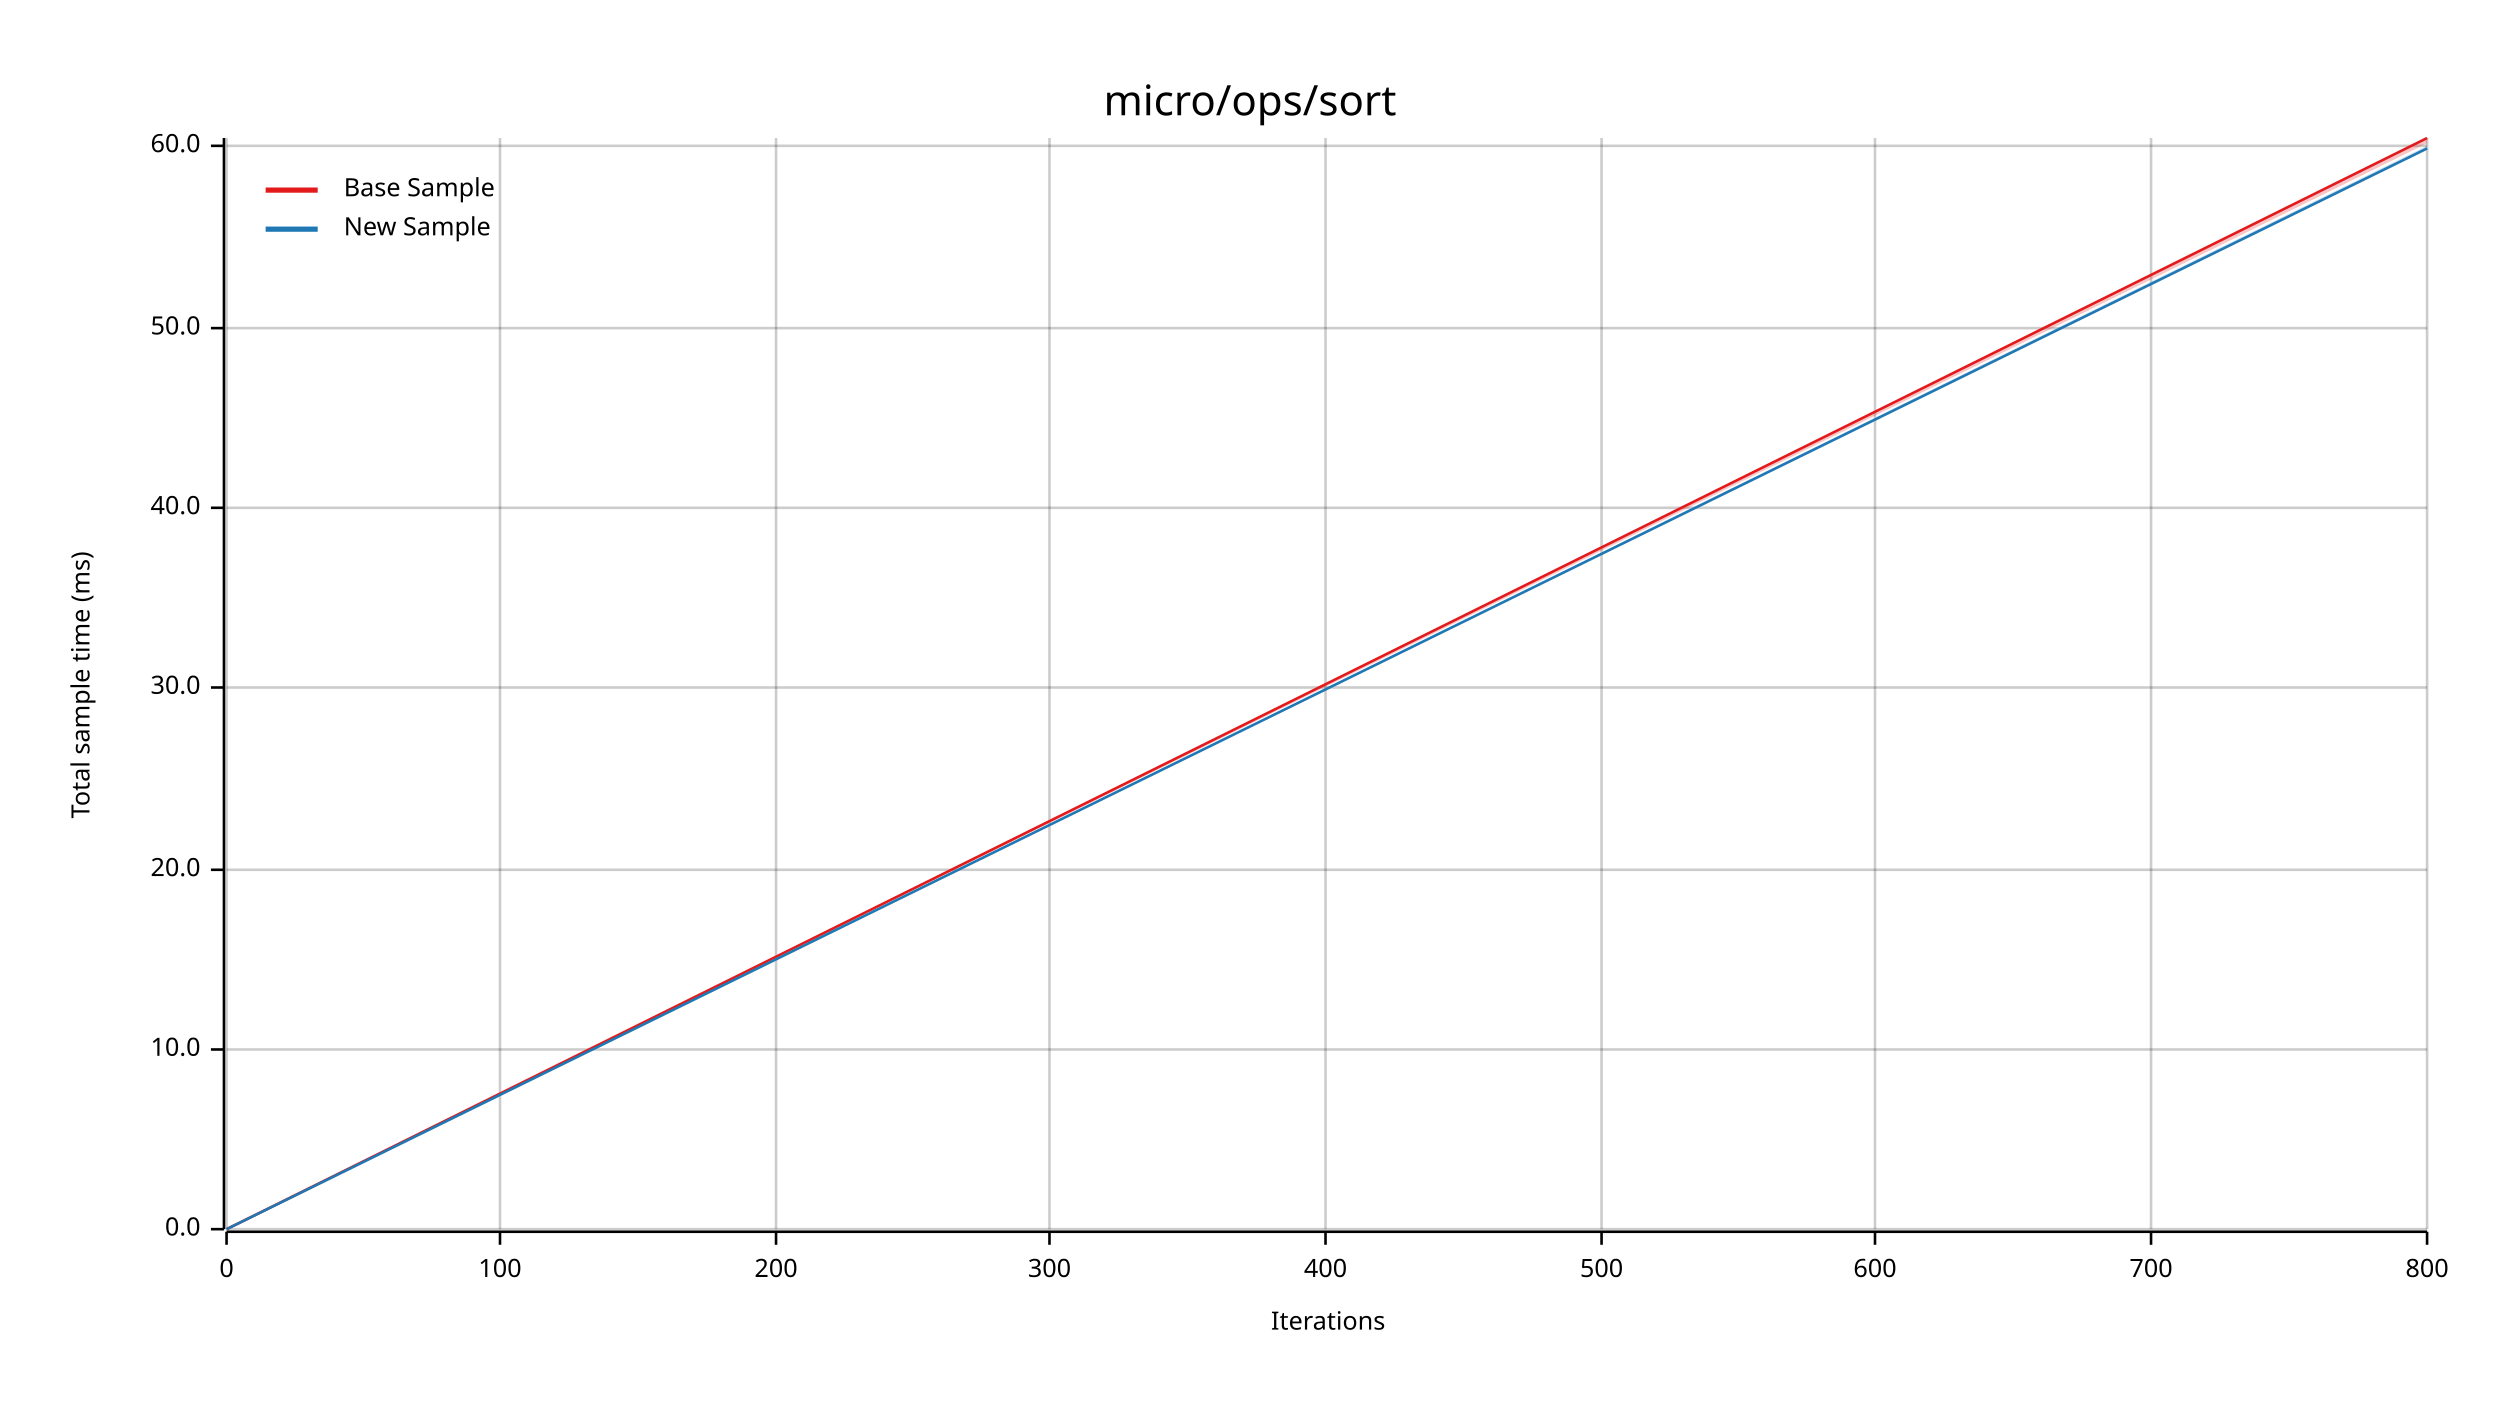
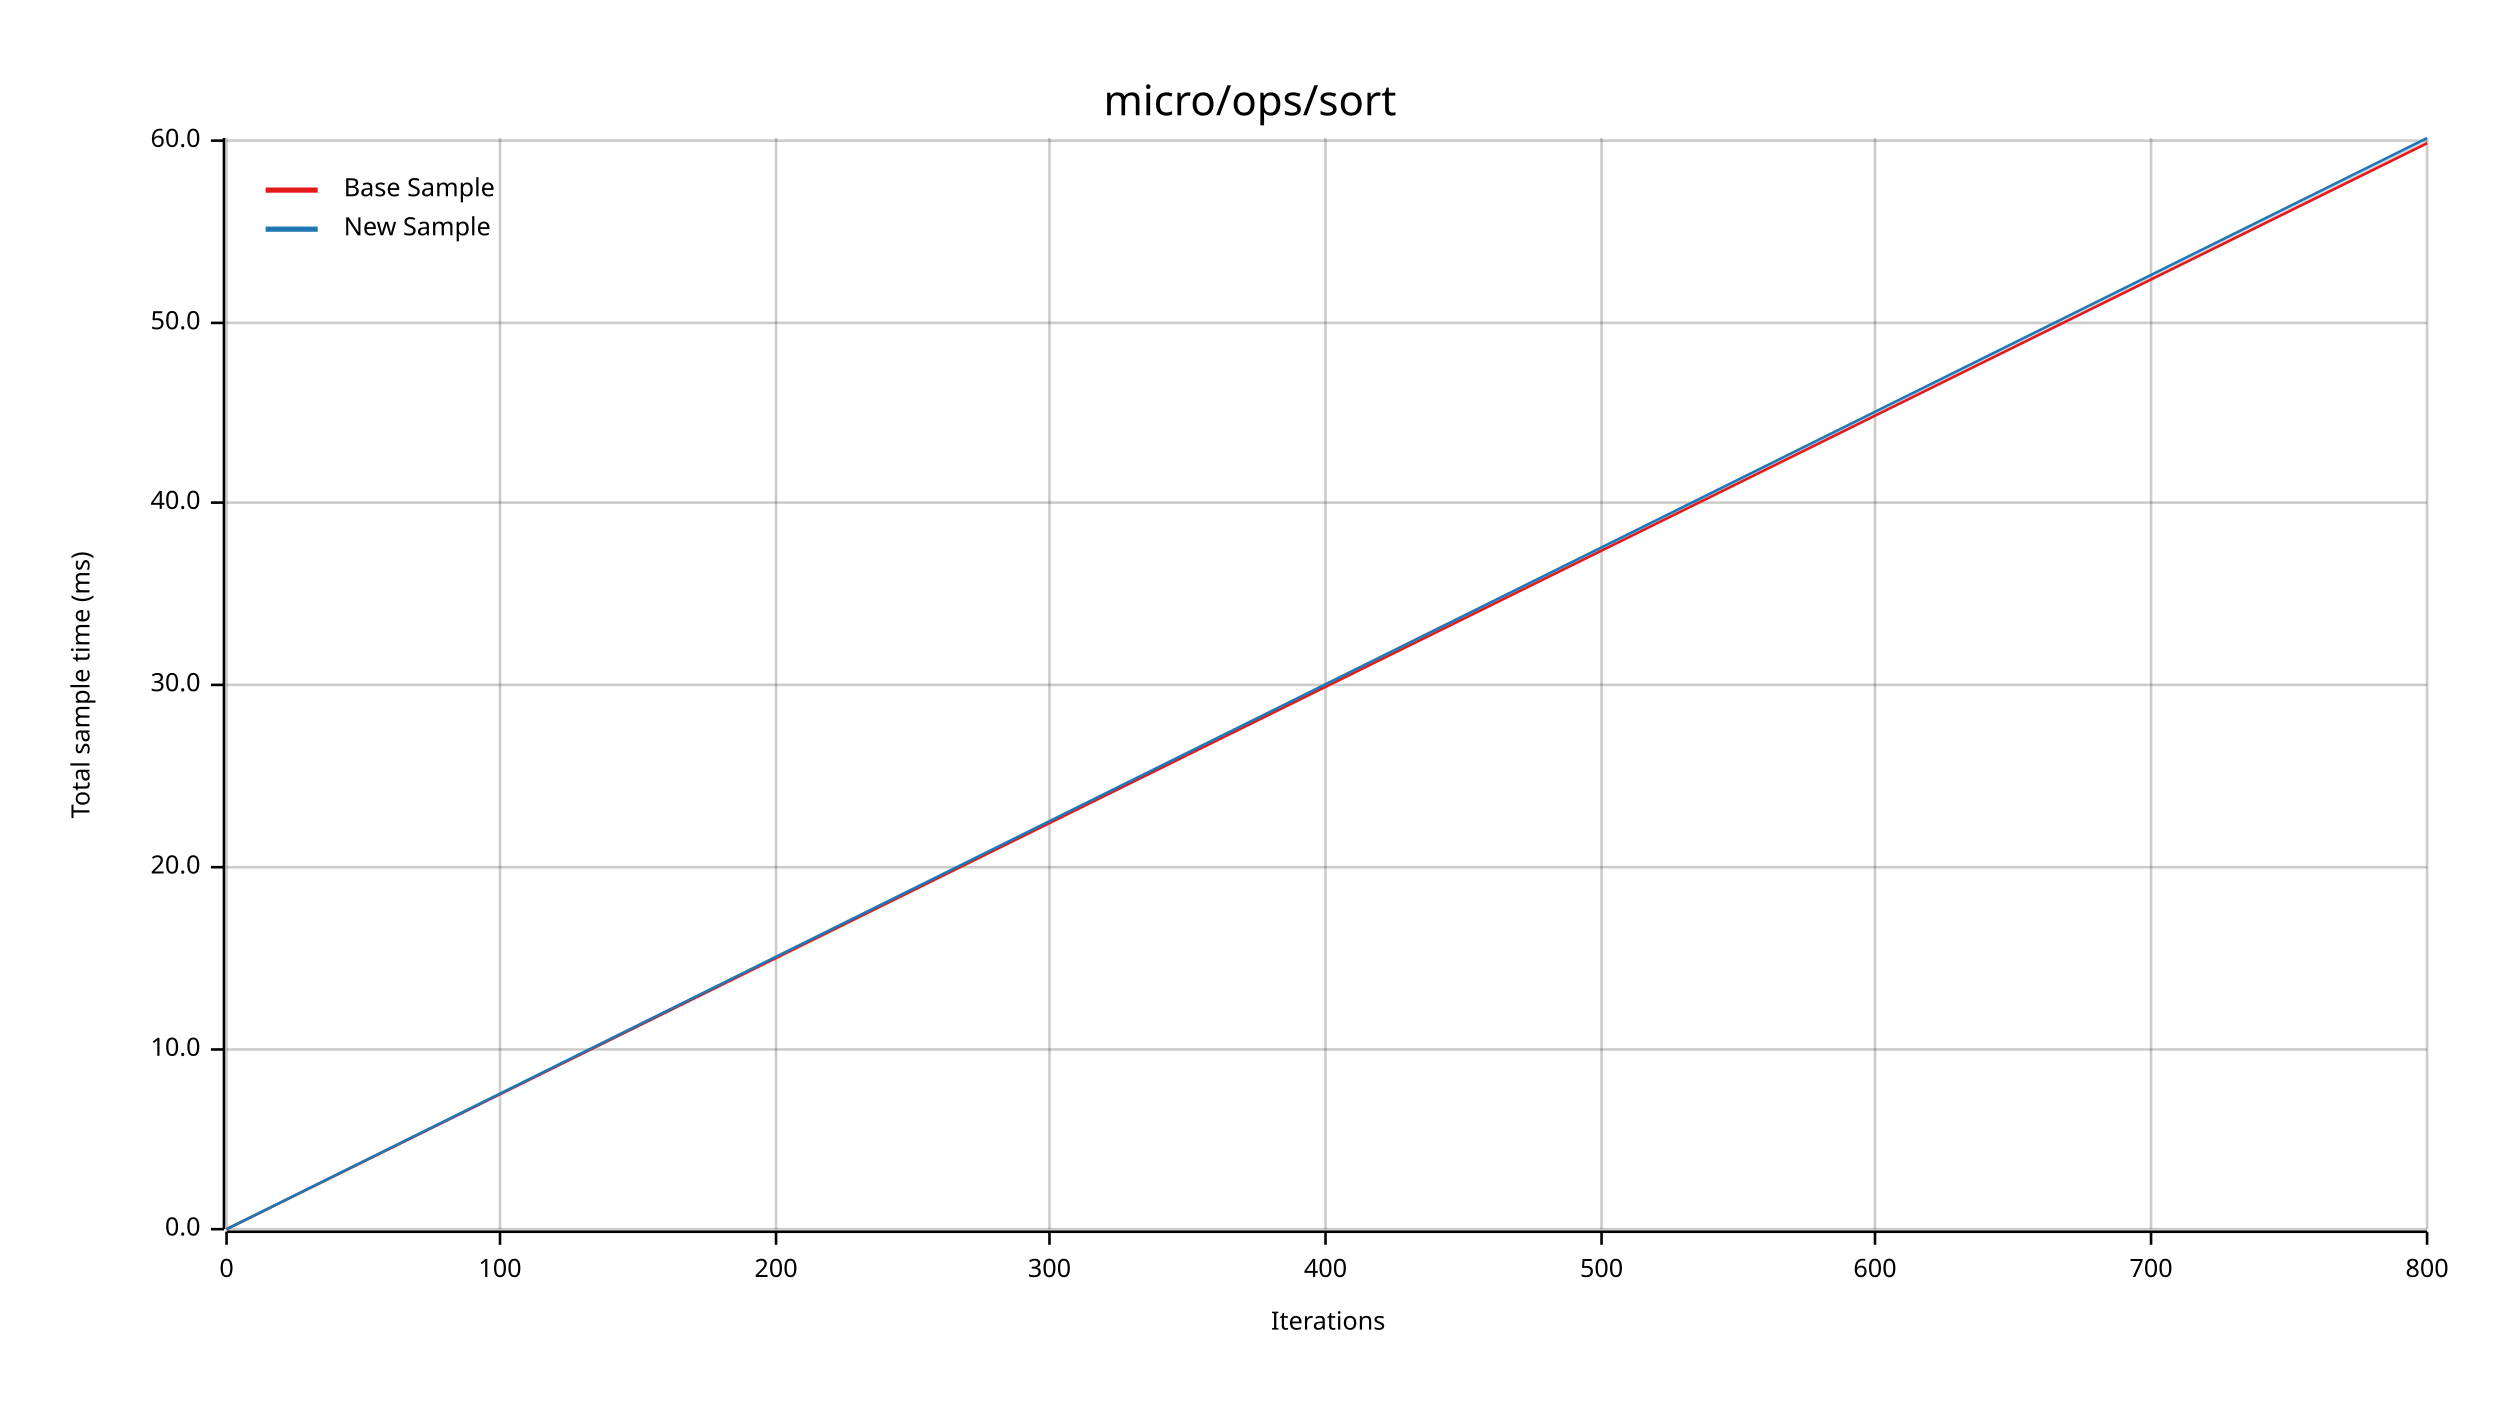
<svg xmlns="http://www.w3.org/2000/svg" width="960" height="540" viewBox="0 0 960 540">
  <text x="480" y="32" dy="0.76em" text-anchor="middle" font-family="sans-serif" font-size="16.129" opacity="1" fill="#000000">
micro/ops/sort
</text>
  <text x="27" y="263" dy="0.76em" text-anchor="middle" font-family="sans-serif" font-size="9.677" opacity="1" fill="#000000" transform="rotate(270, 27, 263)">
Total sample time (ms)
</text>
  <text x="510" y="513" dy="-0.5ex" text-anchor="middle" font-family="sans-serif" font-size="9.677" opacity="1" fill="#000000">
Iterations
</text>
  <line opacity="0.2" stroke="#000000" stroke-width="1" x1="87" y1="472" x2="87" y2="53" />
  <line opacity="0.2" stroke="#000000" stroke-width="1" x1="192" y1="472" x2="192" y2="53" />
  <line opacity="0.2" stroke="#000000" stroke-width="1" x1="298" y1="472" x2="298" y2="53" />
  <line opacity="0.2" stroke="#000000" stroke-width="1" x1="403" y1="472" x2="403" y2="53" />
  <line opacity="0.2" stroke="#000000" stroke-width="1" x1="509" y1="472" x2="509" y2="53" />
  <line opacity="0.2" stroke="#000000" stroke-width="1" x1="615" y1="472" x2="615" y2="53" />
  <line opacity="0.2" stroke="#000000" stroke-width="1" x1="720" y1="472" x2="720" y2="53" />
  <line opacity="0.2" stroke="#000000" stroke-width="1" x1="826" y1="472" x2="826" y2="53" />
  <line opacity="0.2" stroke="#000000" stroke-width="1" x1="932" y1="472" x2="932" y2="53" />
  <line opacity="0.2" stroke="#000000" stroke-width="1" x1="87" y1="472" x2="932" y2="472" />
  <line opacity="0.2" stroke="#000000" stroke-width="1" x1="87" y1="403" x2="932" y2="403" />
-   <line opacity="0.2" stroke="#000000" stroke-width="1" x1="87" y1="334" x2="932" y2="334" />
-   <line opacity="0.2" stroke="#000000" stroke-width="1" x1="87" y1="264" x2="932" y2="264" />
-   <line opacity="0.2" stroke="#000000" stroke-width="1" x1="87" y1="195" x2="932" y2="195" />
-   <line opacity="0.2" stroke="#000000" stroke-width="1" x1="87" y1="126" x2="932" y2="126" />
-   <line opacity="0.2" stroke="#000000" stroke-width="1" x1="87" y1="56" x2="932" y2="56" />
+   <line opacity="0.2" stroke="#000000" stroke-width="1" x1="87" y1="333" x2="932" y2="333" />
+   <line opacity="0.2" stroke="#000000" stroke-width="1" x1="87" y1="263" x2="932" y2="263" />
+   <line opacity="0.2" stroke="#000000" stroke-width="1" x1="87" y1="193" x2="932" y2="193" />
+   <line opacity="0.2" stroke="#000000" stroke-width="1" x1="87" y1="124" x2="932" y2="124" />
+   <line opacity="0.2" stroke="#000000" stroke-width="1" x1="87" y1="54" x2="932" y2="54" />
  <polyline fill="none" opacity="1" stroke="#000000" stroke-width="1" points="86,53 86,472 " />
  <text x="77" y="472" dy="0.5ex" text-anchor="end" font-family="sans-serif" font-size="9.677" opacity="1" fill="#000000">
0.0
</text>
  <polyline fill="none" opacity="1" stroke="#000000" stroke-width="1" points="81,472 86,472 " />
  <text x="77" y="403" dy="0.5ex" text-anchor="end" font-family="sans-serif" font-size="9.677" opacity="1" fill="#000000">
10.0
</text>
  <polyline fill="none" opacity="1" stroke="#000000" stroke-width="1" points="81,403 86,403 " />
-   <text x="77" y="334" dy="0.5ex" text-anchor="end" font-family="sans-serif" font-size="9.677" opacity="1" fill="#000000">
+   <text x="77" y="333" dy="0.5ex" text-anchor="end" font-family="sans-serif" font-size="9.677" opacity="1" fill="#000000">
20.0
</text>
-   <polyline fill="none" opacity="1" stroke="#000000" stroke-width="1" points="81,334 86,334 " />
-   <text x="77" y="264" dy="0.5ex" text-anchor="end" font-family="sans-serif" font-size="9.677" opacity="1" fill="#000000">
+   <polyline fill="none" opacity="1" stroke="#000000" stroke-width="1" points="81,333 86,333 " />
+   <text x="77" y="263" dy="0.5ex" text-anchor="end" font-family="sans-serif" font-size="9.677" opacity="1" fill="#000000">
30.0
</text>
-   <polyline fill="none" opacity="1" stroke="#000000" stroke-width="1" points="81,264 86,264 " />
-   <text x="77" y="195" dy="0.5ex" text-anchor="end" font-family="sans-serif" font-size="9.677" opacity="1" fill="#000000">
+   <polyline fill="none" opacity="1" stroke="#000000" stroke-width="1" points="81,263 86,263 " />
+   <text x="77" y="193" dy="0.5ex" text-anchor="end" font-family="sans-serif" font-size="9.677" opacity="1" fill="#000000">
40.0
</text>
-   <polyline fill="none" opacity="1" stroke="#000000" stroke-width="1" points="81,195 86,195 " />
-   <text x="77" y="126" dy="0.5ex" text-anchor="end" font-family="sans-serif" font-size="9.677" opacity="1" fill="#000000">
+   <polyline fill="none" opacity="1" stroke="#000000" stroke-width="1" points="81,193 86,193 " />
+   <text x="77" y="124" dy="0.5ex" text-anchor="end" font-family="sans-serif" font-size="9.677" opacity="1" fill="#000000">
50.0
</text>
-   <polyline fill="none" opacity="1" stroke="#000000" stroke-width="1" points="81,126 86,126 " />
-   <text x="77" y="56" dy="0.5ex" text-anchor="end" font-family="sans-serif" font-size="9.677" opacity="1" fill="#000000">
+   <polyline fill="none" opacity="1" stroke="#000000" stroke-width="1" points="81,124 86,124 " />
+   <text x="77" y="54" dy="0.5ex" text-anchor="end" font-family="sans-serif" font-size="9.677" opacity="1" fill="#000000">
60.0
</text>
-   <polyline fill="none" opacity="1" stroke="#000000" stroke-width="1" points="81,56 86,56 " />
+   <polyline fill="none" opacity="1" stroke="#000000" stroke-width="1" points="81,54 86,54 " />
  <polyline fill="none" opacity="1" stroke="#000000" stroke-width="1" points="87,473 932,473 " />
  <text x="87" y="483" dy="0.76em" text-anchor="middle" font-family="sans-serif" font-size="9.677" opacity="1" fill="#000000">
0
</text>
  <polyline fill="none" opacity="1" stroke="#000000" stroke-width="1" points="87,473 87,478 " />
  <text x="192" y="483" dy="0.76em" text-anchor="middle" font-family="sans-serif" font-size="9.677" opacity="1" fill="#000000">
100
</text>
  <polyline fill="none" opacity="1" stroke="#000000" stroke-width="1" points="192,473 192,478 " />
  <text x="298" y="483" dy="0.76em" text-anchor="middle" font-family="sans-serif" font-size="9.677" opacity="1" fill="#000000">
200
</text>
  <polyline fill="none" opacity="1" stroke="#000000" stroke-width="1" points="298,473 298,478 " />
  <text x="403" y="483" dy="0.76em" text-anchor="middle" font-family="sans-serif" font-size="9.677" opacity="1" fill="#000000">
300
</text>
  <polyline fill="none" opacity="1" stroke="#000000" stroke-width="1" points="403,473 403,478 " />
  <text x="509" y="483" dy="0.76em" text-anchor="middle" font-family="sans-serif" font-size="9.677" opacity="1" fill="#000000">
400
</text>
  <polyline fill="none" opacity="1" stroke="#000000" stroke-width="1" points="509,473 509,478 " />
  <text x="615" y="483" dy="0.76em" text-anchor="middle" font-family="sans-serif" font-size="9.677" opacity="1" fill="#000000">
500
</text>
  <polyline fill="none" opacity="1" stroke="#000000" stroke-width="1" points="615,473 615,478 " />
  <text x="720" y="483" dy="0.76em" text-anchor="middle" font-family="sans-serif" font-size="9.677" opacity="1" fill="#000000">
600
</text>
  <polyline fill="none" opacity="1" stroke="#000000" stroke-width="1" points="720,473 720,478 " />
  <text x="826" y="483" dy="0.76em" text-anchor="middle" font-family="sans-serif" font-size="9.677" opacity="1" fill="#000000">
700
</text>
  <polyline fill="none" opacity="1" stroke="#000000" stroke-width="1" points="826,473 826,478 " />
  <text x="932" y="483" dy="0.76em" text-anchor="middle" font-family="sans-serif" font-size="9.677" opacity="1" fill="#000000">
800
</text>
  <polyline fill="none" opacity="1" stroke="#000000" stroke-width="1" points="932,473 932,478 " />
-   <polyline fill="none" opacity="1" stroke="#E31A1C" stroke-width="1" points="87,472 932,53 " />
-   <polygon opacity="0.25" fill="#E31A1C" points="87,472 932,55 932,53 " />
-   <polyline fill="none" opacity="1" stroke="#1F78B4" stroke-width="1" points="87,472 932,57 " />
-   <polygon opacity="0.25" fill="#1F78B4" points="87,472 932,57 932,56 " />
+   <polyline fill="none" opacity="1" stroke="#E31A1C" stroke-width="1" points="87,472 932,55 " />
+   <polygon opacity="0.25" fill="#E31A1C" points="87,472 932,55 932,54 " />
+   <polyline fill="none" opacity="1" stroke="#1F78B4" stroke-width="1" points="87,472 932,53 " />
+   <polygon opacity="0.25" fill="#1F78B4" points="87,472 932,54 932,53 " />
  <text x="132" y="68" dy="0.76em" text-anchor="start" font-family="sans-serif" font-size="9.677" opacity="1" fill="#000000">
Base Sample
</text>
  <text x="132" y="83" dy="0.76em" text-anchor="start" font-family="sans-serif" font-size="9.677" opacity="1" fill="#000000">
New Sample
</text>
  <polyline fill="none" opacity="1" stroke="#E31A1C" stroke-width="2" points="102,73 122,73 " />
  <polyline fill="none" opacity="1" stroke="#1F78B4" stroke-width="2" points="102,88 122,88 " />
</svg>
